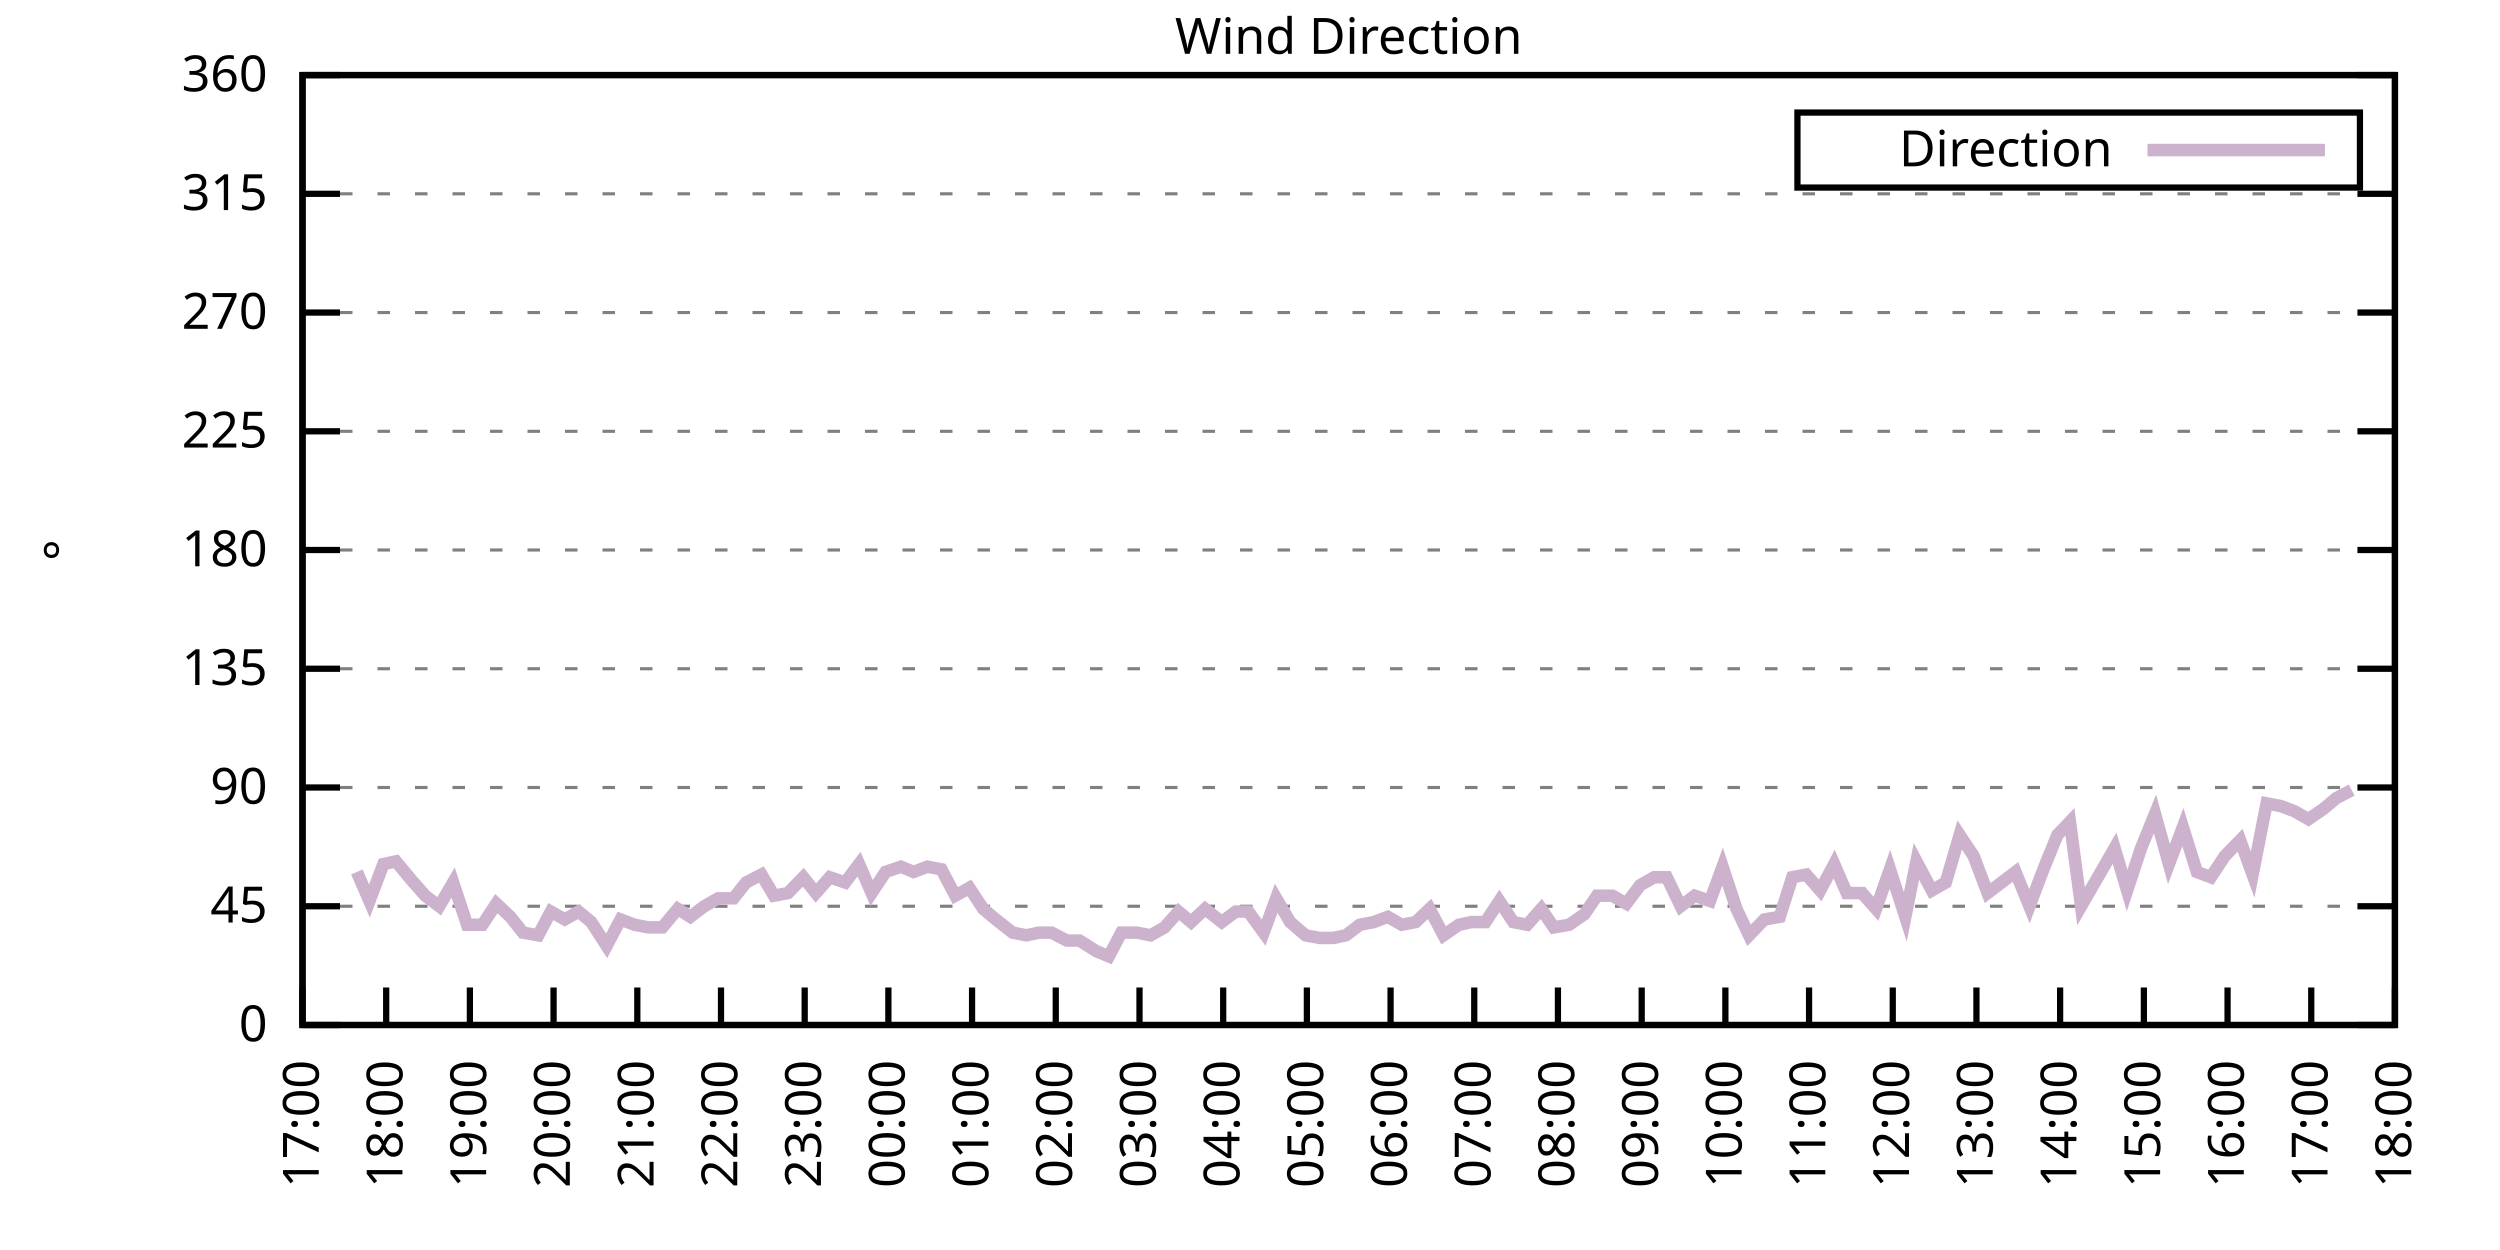
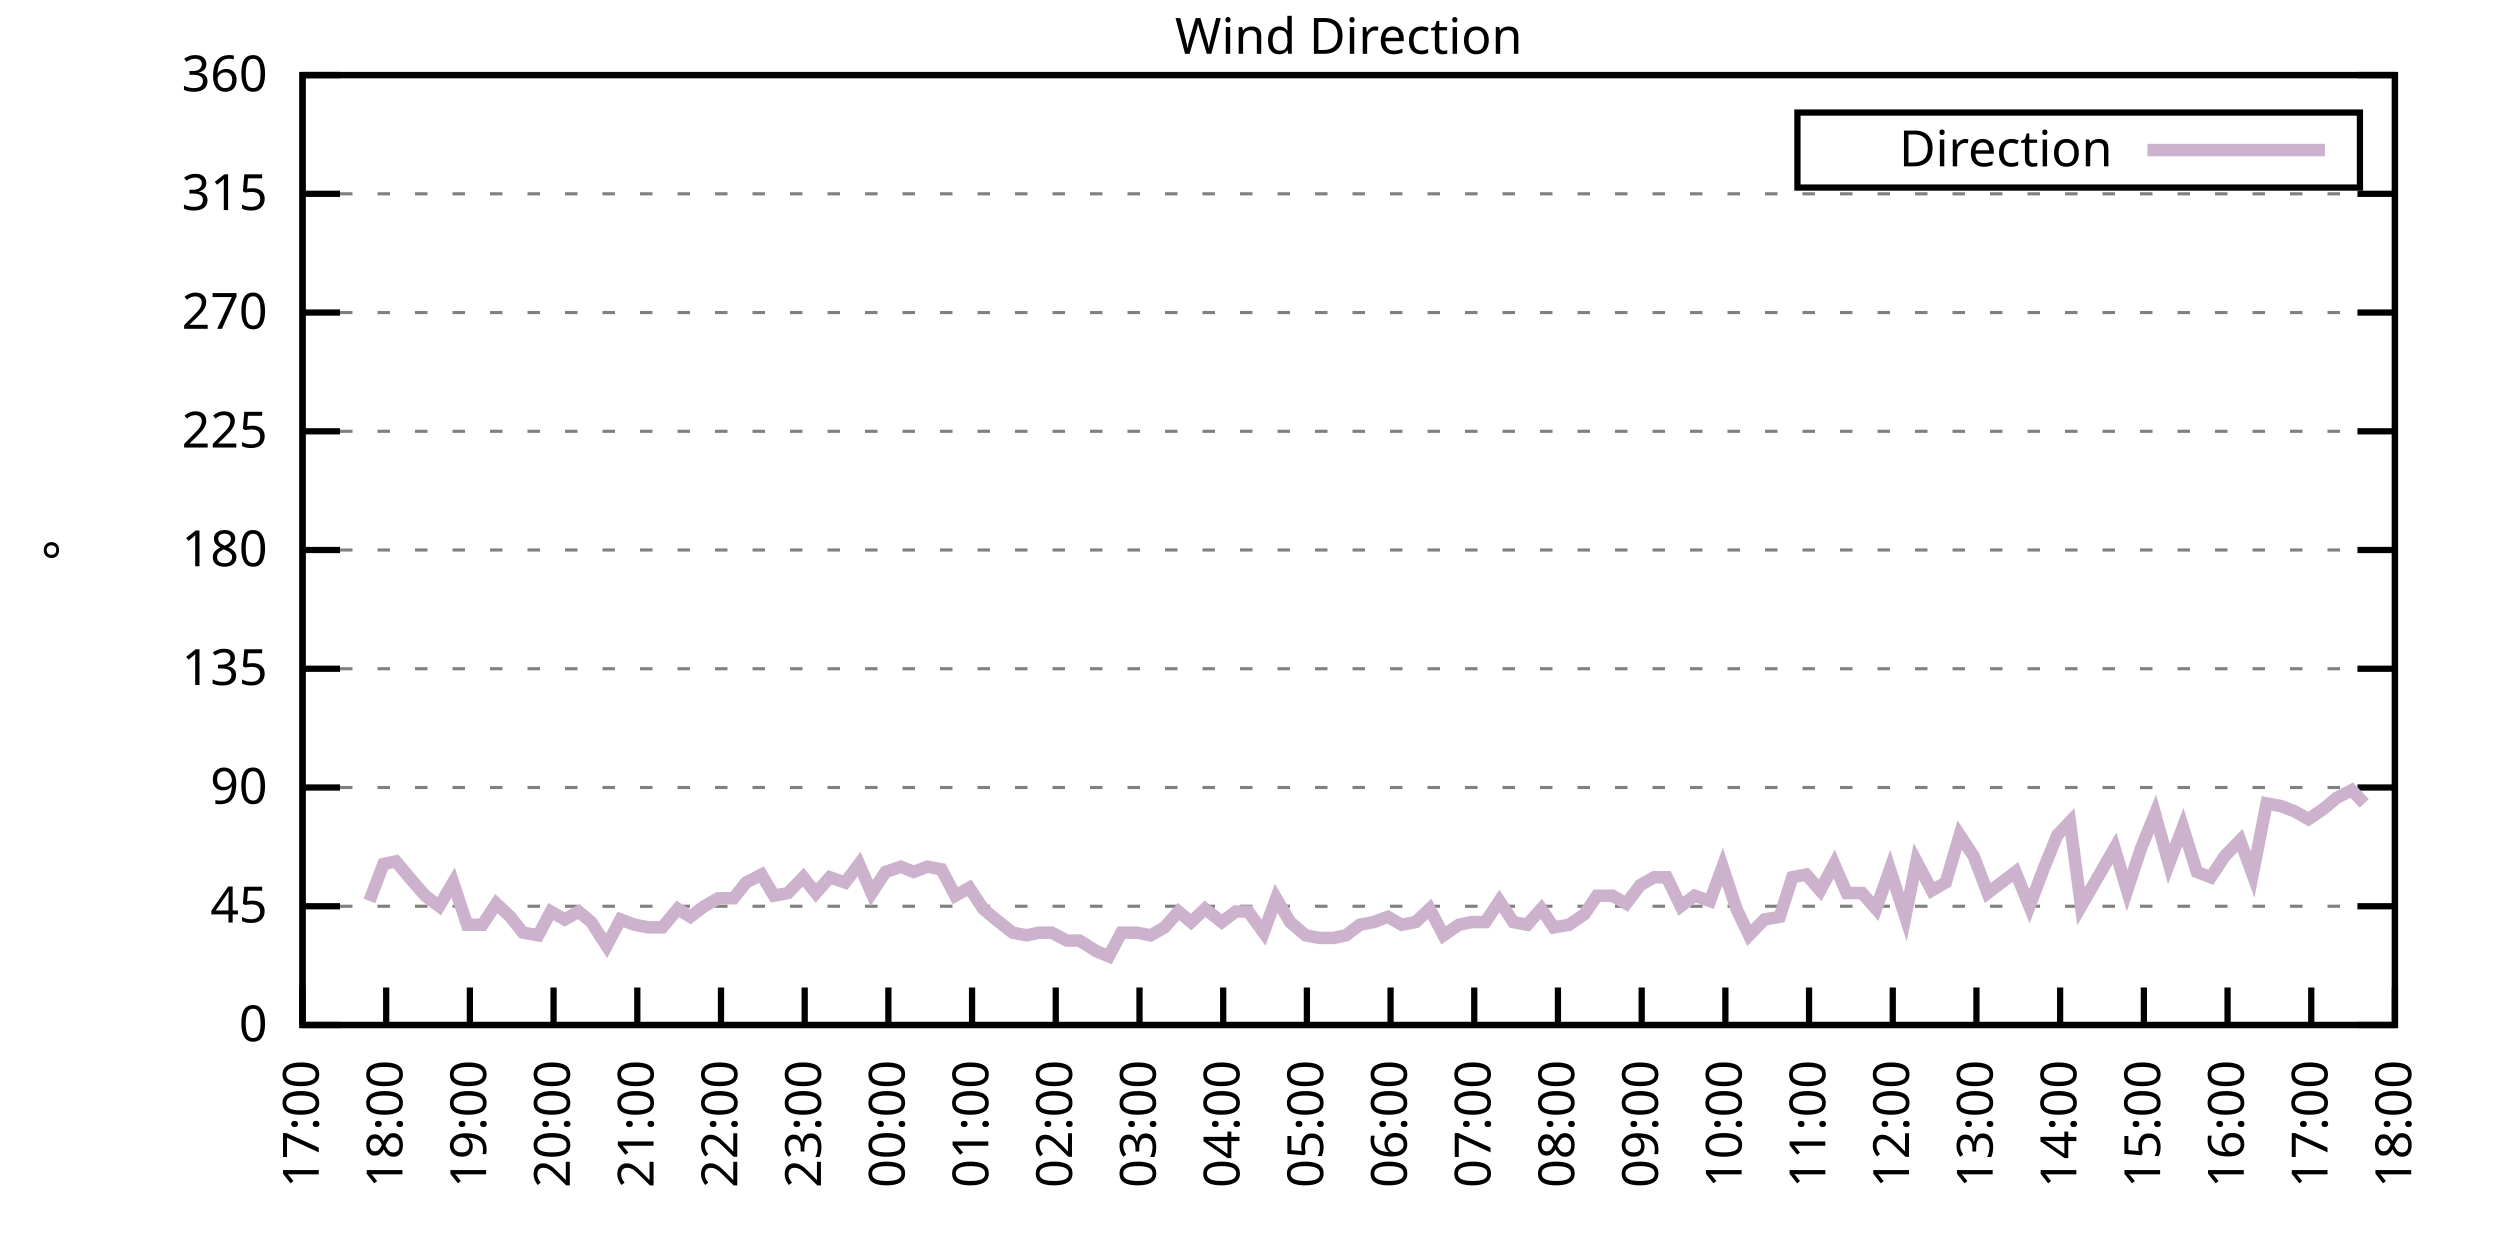
<svg xmlns="http://www.w3.org/2000/svg" xmlns:xlink="http://www.w3.org/1999/xlink" width="400" height="200" viewBox="0 0 400 200">
  <g id="gnuplot_canvas">
    <rect x="0" y="0" width="400" height="200" fill="none" />
    <defs>
      <circle id="gpDot" r="0.5" stroke-width="0.5" stroke="currentColor" />
      <path id="gpPt0" stroke-width="0.333" stroke="currentColor" d="M-1,0 h2 M0,-1 v2" />
      <path id="gpPt1" stroke-width="0.333" stroke="currentColor" d="M-1,-1 L1,1 M1,-1 L-1,1" />
      <path id="gpPt2" stroke-width="0.333" stroke="currentColor" d="M-1,0 L1,0 M0,-1 L0,1 M-1,-1 L1,1 M-1,1 L1,-1" />
      <rect id="gpPt3" stroke-width="0.333" stroke="currentColor" x="-1" y="-1" width="2" height="2" />
      <rect id="gpPt4" stroke-width="0.333" stroke="currentColor" fill="currentColor" x="-1" y="-1" width="2" height="2" />
      <circle id="gpPt5" stroke-width="0.333" stroke="currentColor" cx="0" cy="0" r="1" />
      <use xlink:href="#gpPt5" id="gpPt6" fill="currentColor" stroke="none" />
      <path id="gpPt7" stroke-width="0.333" stroke="currentColor" d="M0,-1.33 L-1.33,0.67 L1.33,0.67 z" />
      <use xlink:href="#gpPt7" id="gpPt8" fill="currentColor" stroke="none" />
      <use xlink:href="#gpPt7" id="gpPt9" stroke="currentColor" transform="rotate(180)" />
      <use xlink:href="#gpPt9" id="gpPt10" fill="currentColor" stroke="none" />
      <use xlink:href="#gpPt3" id="gpPt11" stroke="currentColor" transform="rotate(45)" />
      <use xlink:href="#gpPt11" id="gpPt12" fill="currentColor" stroke="none" />
      <path id="gpPt13" stroke-width="0.333" stroke="currentColor" d="M0,1.330 L1.265,0.411 L0.782,-1.067 L-0.782,-1.076 L-1.265,0.411 z" />
      <use xlink:href="#gpPt13" id="gpPt14" fill="currentColor" stroke="none" />
      <filter id="textbox" filterUnits="objectBoundingBox" x="0" y="0" height="1" width="1">
        <feFlood flood-color="white" flood-opacity="1" result="bgnd" />
        <feComposite in="SourceGraphic" in2="bgnd" operator="atop" />
      </filter>
      <filter id="greybox" filterUnits="objectBoundingBox" x="0" y="0" height="1" width="1">
        <feFlood flood-color="lightgrey" flood-opacity="1" result="grey" />
        <feComposite in="SourceGraphic" in2="grey" operator="atop" />
      </filter>
    </defs>
    <g fill="none" color="white" stroke="currentColor" stroke-width="1.00" stroke-linecap="butt" stroke-linejoin="miter">
</g>
    <g fill="none" color="black" stroke="currentColor" stroke-width="1.00" stroke-linecap="butt" stroke-linejoin="miter">
      <g stroke="none" shape-rendering="crispEdges">
        <polygon fill="rgb(255, 255, 255)" points="48.40,164.00 383.18,164.00 383.18,12.02 48.40,12.02 " />
      </g>
    </g>
    <g fill="none" color="black" stroke="currentColor" stroke-width="1.00" stroke-linecap="butt" stroke-linejoin="miter">
</g>
    <g fill="none" color="black" stroke="black" stroke-width="0.50" stroke-linecap="butt" stroke-linejoin="miter">
</g>
    <g fill="none" color="gray" stroke="currentColor" stroke-width="0.50" stroke-linecap="butt" stroke-linejoin="miter">
      <path stroke="gray" stroke-dasharray="2,4" class="gridline" d="M48.40,164.00 L383.19,164.00  " />
    </g>
    <g fill="none" color="gray" stroke="gray" stroke-width="1.00" stroke-linecap="butt" stroke-linejoin="miter">
</g>
    <g fill="none" color="black" stroke="currentColor" stroke-width="1.00" stroke-linecap="butt" stroke-linejoin="miter">
      <path stroke="black" d="M48.40,164.00 L54.40,164.00 M383.19,164.00 L377.19,164.00  " />
      <g transform="translate(42.80,166.60)" stroke="none" fill="black" font-family="Sans" font-size="8.00" text-anchor="end">
        <text>
          <tspan font-family="Sans"> 0</tspan>
        </text>
      </g>
    </g>
    <g fill="none" color="black" stroke="currentColor" stroke-width="1.00" stroke-linecap="butt" stroke-linejoin="miter">
</g>
    <g fill="none" color="black" stroke="black" stroke-width="0.50" stroke-linecap="butt" stroke-linejoin="miter">
</g>
    <g fill="none" color="gray" stroke="currentColor" stroke-width="0.50" stroke-linecap="butt" stroke-linejoin="miter">
      <path stroke="gray" stroke-dasharray="2,4" class="gridline" d="M48.40,145.00 L383.19,145.00  " />
    </g>
    <g fill="none" color="gray" stroke="gray" stroke-width="1.00" stroke-linecap="butt" stroke-linejoin="miter">
</g>
    <g fill="none" color="black" stroke="currentColor" stroke-width="1.00" stroke-linecap="butt" stroke-linejoin="miter">
      <path stroke="black" d="M48.40,145.00 L54.40,145.00 M383.19,145.00 L377.19,145.00  " />
      <g transform="translate(42.80,147.60)" stroke="none" fill="black" font-family="Sans" font-size="8.00" text-anchor="end">
        <text>
          <tspan font-family="Sans"> 45</tspan>
        </text>
      </g>
    </g>
    <g fill="none" color="black" stroke="currentColor" stroke-width="1.00" stroke-linecap="butt" stroke-linejoin="miter">
</g>
    <g fill="none" color="black" stroke="black" stroke-width="0.50" stroke-linecap="butt" stroke-linejoin="miter">
</g>
    <g fill="none" color="gray" stroke="currentColor" stroke-width="0.50" stroke-linecap="butt" stroke-linejoin="miter">
      <path stroke="gray" stroke-dasharray="2,4" class="gridline" d="M48.40,126.00 L383.19,126.00  " />
    </g>
    <g fill="none" color="gray" stroke="gray" stroke-width="1.00" stroke-linecap="butt" stroke-linejoin="miter">
</g>
    <g fill="none" color="black" stroke="currentColor" stroke-width="1.00" stroke-linecap="butt" stroke-linejoin="miter">
      <path stroke="black" d="M48.40,126.00 L54.40,126.00 M383.19,126.00 L377.19,126.00  " />
      <g transform="translate(42.80,128.60)" stroke="none" fill="black" font-family="Sans" font-size="8.00" text-anchor="end">
        <text>
          <tspan font-family="Sans"> 90</tspan>
        </text>
      </g>
    </g>
    <g fill="none" color="black" stroke="currentColor" stroke-width="1.00" stroke-linecap="butt" stroke-linejoin="miter">
</g>
    <g fill="none" color="black" stroke="black" stroke-width="0.50" stroke-linecap="butt" stroke-linejoin="miter">
</g>
    <g fill="none" color="gray" stroke="currentColor" stroke-width="0.50" stroke-linecap="butt" stroke-linejoin="miter">
      <path stroke="gray" stroke-dasharray="2,4" class="gridline" d="M48.40,107.00 L383.19,107.00  " />
    </g>
    <g fill="none" color="gray" stroke="gray" stroke-width="1.00" stroke-linecap="butt" stroke-linejoin="miter">
</g>
    <g fill="none" color="black" stroke="currentColor" stroke-width="1.00" stroke-linecap="butt" stroke-linejoin="miter">
      <path stroke="black" d="M48.40,107.00 L54.40,107.00 M383.19,107.00 L377.19,107.00  " />
      <g transform="translate(42.80,109.60)" stroke="none" fill="black" font-family="Sans" font-size="8.00" text-anchor="end">
        <text>
          <tspan font-family="Sans"> 135</tspan>
        </text>
      </g>
    </g>
    <g fill="none" color="black" stroke="currentColor" stroke-width="1.00" stroke-linecap="butt" stroke-linejoin="miter">
</g>
    <g fill="none" color="black" stroke="black" stroke-width="0.50" stroke-linecap="butt" stroke-linejoin="miter">
</g>
    <g fill="none" color="gray" stroke="currentColor" stroke-width="0.50" stroke-linecap="butt" stroke-linejoin="miter">
      <path stroke="gray" stroke-dasharray="2,4" class="gridline" d="M48.40,88.00 L383.19,88.00  " />
    </g>
    <g fill="none" color="gray" stroke="gray" stroke-width="1.00" stroke-linecap="butt" stroke-linejoin="miter">
</g>
    <g fill="none" color="black" stroke="currentColor" stroke-width="1.00" stroke-linecap="butt" stroke-linejoin="miter">
      <path stroke="black" d="M48.40,88.00 L54.40,88.00 M383.19,88.00 L377.19,88.00  " />
      <g transform="translate(42.80,90.60)" stroke="none" fill="black" font-family="Sans" font-size="8.00" text-anchor="end">
        <text>
          <tspan font-family="Sans"> 180</tspan>
        </text>
      </g>
    </g>
    <g fill="none" color="black" stroke="currentColor" stroke-width="1.00" stroke-linecap="butt" stroke-linejoin="miter">
</g>
    <g fill="none" color="black" stroke="black" stroke-width="0.50" stroke-linecap="butt" stroke-linejoin="miter">
</g>
    <g fill="none" color="gray" stroke="currentColor" stroke-width="0.50" stroke-linecap="butt" stroke-linejoin="miter">
      <path stroke="gray" stroke-dasharray="2,4" class="gridline" d="M48.40,69.01 L383.19,69.01  " />
    </g>
    <g fill="none" color="gray" stroke="gray" stroke-width="1.00" stroke-linecap="butt" stroke-linejoin="miter">
</g>
    <g fill="none" color="black" stroke="currentColor" stroke-width="1.00" stroke-linecap="butt" stroke-linejoin="miter">
      <path stroke="black" d="M48.40,69.01 L54.40,69.01 M383.19,69.01 L377.19,69.01  " />
      <g transform="translate(42.80,71.61)" stroke="none" fill="black" font-family="Sans" font-size="8.00" text-anchor="end">
        <text>
          <tspan font-family="Sans"> 225</tspan>
        </text>
      </g>
    </g>
    <g fill="none" color="black" stroke="currentColor" stroke-width="1.00" stroke-linecap="butt" stroke-linejoin="miter">
</g>
    <g fill="none" color="black" stroke="black" stroke-width="0.50" stroke-linecap="butt" stroke-linejoin="miter">
</g>
    <g fill="none" color="gray" stroke="currentColor" stroke-width="0.50" stroke-linecap="butt" stroke-linejoin="miter">
      <path stroke="gray" stroke-dasharray="2,4" class="gridline" d="M48.40,50.01 L383.19,50.01  " />
    </g>
    <g fill="none" color="gray" stroke="gray" stroke-width="1.00" stroke-linecap="butt" stroke-linejoin="miter">
</g>
    <g fill="none" color="black" stroke="currentColor" stroke-width="1.00" stroke-linecap="butt" stroke-linejoin="miter">
      <path stroke="black" d="M48.40,50.01 L54.40,50.01 M383.19,50.01 L377.19,50.01  " />
      <g transform="translate(42.80,52.61)" stroke="none" fill="black" font-family="Sans" font-size="8.00" text-anchor="end">
        <text>
          <tspan font-family="Sans"> 270</tspan>
        </text>
      </g>
    </g>
    <g fill="none" color="black" stroke="currentColor" stroke-width="1.00" stroke-linecap="butt" stroke-linejoin="miter">
</g>
    <g fill="none" color="black" stroke="black" stroke-width="0.50" stroke-linecap="butt" stroke-linejoin="miter">
</g>
    <g fill="none" color="gray" stroke="currentColor" stroke-width="0.50" stroke-linecap="butt" stroke-linejoin="miter">
      <path stroke="gray" stroke-dasharray="2,4" class="gridline" d="M48.40,31.01 L383.19,31.01  " />
    </g>
    <g fill="none" color="gray" stroke="gray" stroke-width="1.00" stroke-linecap="butt" stroke-linejoin="miter">
</g>
    <g fill="none" color="black" stroke="currentColor" stroke-width="1.00" stroke-linecap="butt" stroke-linejoin="miter">
      <path stroke="black" d="M48.40,31.01 L54.40,31.01 M383.19,31.01 L377.19,31.01  " />
      <g transform="translate(42.80,33.61)" stroke="none" fill="black" font-family="Sans" font-size="8.00" text-anchor="end">
        <text>
          <tspan font-family="Sans"> 315</tspan>
        </text>
      </g>
    </g>
    <g fill="none" color="black" stroke="currentColor" stroke-width="1.00" stroke-linecap="butt" stroke-linejoin="miter">
</g>
    <g fill="none" color="black" stroke="black" stroke-width="0.50" stroke-linecap="butt" stroke-linejoin="miter">
</g>
    <g fill="none" color="gray" stroke="currentColor" stroke-width="0.50" stroke-linecap="butt" stroke-linejoin="miter">
      <path stroke="gray" stroke-dasharray="2,4" class="gridline" d="M48.40,12.01 L383.19,12.01  " />
    </g>
    <g fill="none" color="gray" stroke="gray" stroke-width="1.00" stroke-linecap="butt" stroke-linejoin="miter">
</g>
    <g fill="none" color="black" stroke="currentColor" stroke-width="1.00" stroke-linecap="butt" stroke-linejoin="miter">
      <path stroke="black" d="M48.40,12.01 L54.40,12.01 M383.19,12.01 L377.19,12.01  " />
      <g transform="translate(42.80,14.61)" stroke="none" fill="black" font-family="Sans" font-size="8.00" text-anchor="end">
        <text>
          <tspan font-family="Sans"> 360</tspan>
        </text>
      </g>
    </g>
    <g fill="none" color="black" stroke="currentColor" stroke-width="1.00" stroke-linecap="butt" stroke-linejoin="miter">
      <path stroke="black" d="M48.40,164.00 L48.40,158.00  " />
      <g transform="translate(51.00,169.60) rotate(270.00)" stroke="none" fill="black" font-family="Sans" font-size="8.00" text-anchor="end">
        <text>
          <tspan font-family="Sans">17:00</tspan>
        </text>
      </g>
    </g>
    <g fill="none" color="black" stroke="currentColor" stroke-width="1.00" stroke-linecap="butt" stroke-linejoin="miter">
      <path stroke="black" d="M61.79,164.00 L61.79,158.00  " />
      <g transform="translate(64.39,169.60) rotate(270.00)" stroke="none" fill="black" font-family="Sans" font-size="8.00" text-anchor="end">
        <text>
          <tspan font-family="Sans">18:00</tspan>
        </text>
      </g>
    </g>
    <g fill="none" color="black" stroke="currentColor" stroke-width="1.00" stroke-linecap="butt" stroke-linejoin="miter">
      <path stroke="black" d="M75.18,164.00 L75.18,158.00  " />
      <g transform="translate(77.78,169.60) rotate(270.00)" stroke="none" fill="black" font-family="Sans" font-size="8.00" text-anchor="end">
        <text>
          <tspan font-family="Sans">19:00</tspan>
        </text>
      </g>
    </g>
    <g fill="none" color="black" stroke="currentColor" stroke-width="1.00" stroke-linecap="butt" stroke-linejoin="miter">
      <path stroke="black" d="M88.57,164.00 L88.57,158.00  " />
      <g transform="translate(91.17,169.60) rotate(270.00)" stroke="none" fill="black" font-family="Sans" font-size="8.00" text-anchor="end">
        <text>
          <tspan font-family="Sans">20:00</tspan>
        </text>
      </g>
    </g>
    <g fill="none" color="black" stroke="currentColor" stroke-width="1.00" stroke-linecap="butt" stroke-linejoin="miter">
      <path stroke="black" d="M101.97,164.00 L101.97,158.00  " />
      <g transform="translate(104.57,169.60) rotate(270.00)" stroke="none" fill="black" font-family="Sans" font-size="8.00" text-anchor="end">
        <text>
          <tspan font-family="Sans">21:00</tspan>
        </text>
      </g>
    </g>
    <g fill="none" color="black" stroke="currentColor" stroke-width="1.00" stroke-linecap="butt" stroke-linejoin="miter">
      <path stroke="black" d="M115.36,164.00 L115.36,158.00  " />
      <g transform="translate(117.96,169.60) rotate(270.00)" stroke="none" fill="black" font-family="Sans" font-size="8.00" text-anchor="end">
        <text>
          <tspan font-family="Sans">22:00</tspan>
        </text>
      </g>
    </g>
    <g fill="none" color="black" stroke="currentColor" stroke-width="1.00" stroke-linecap="butt" stroke-linejoin="miter">
      <path stroke="black" d="M128.75,164.00 L128.75,158.00  " />
      <g transform="translate(131.35,169.60) rotate(270.00)" stroke="none" fill="black" font-family="Sans" font-size="8.00" text-anchor="end">
        <text>
          <tspan font-family="Sans">23:00</tspan>
        </text>
      </g>
    </g>
    <g fill="none" color="black" stroke="currentColor" stroke-width="1.00" stroke-linecap="butt" stroke-linejoin="miter">
      <path stroke="black" d="M142.14,164.00 L142.14,158.00  " />
      <g transform="translate(144.74,169.60) rotate(270.00)" stroke="none" fill="black" font-family="Sans" font-size="8.00" text-anchor="end">
        <text>
          <tspan font-family="Sans">00:00</tspan>
        </text>
      </g>
    </g>
    <g fill="none" color="black" stroke="currentColor" stroke-width="1.00" stroke-linecap="butt" stroke-linejoin="miter">
      <path stroke="black" d="M155.53,164.00 L155.53,158.00  " />
      <g transform="translate(158.13,169.60) rotate(270.00)" stroke="none" fill="black" font-family="Sans" font-size="8.00" text-anchor="end">
        <text>
          <tspan font-family="Sans">01:00</tspan>
        </text>
      </g>
    </g>
    <g fill="none" color="black" stroke="currentColor" stroke-width="1.00" stroke-linecap="butt" stroke-linejoin="miter">
      <path stroke="black" d="M168.92,164.00 L168.92,158.00  " />
      <g transform="translate(171.52,169.60) rotate(270.00)" stroke="none" fill="black" font-family="Sans" font-size="8.00" text-anchor="end">
        <text>
          <tspan font-family="Sans">02:00</tspan>
        </text>
      </g>
    </g>
    <g fill="none" color="black" stroke="currentColor" stroke-width="1.00" stroke-linecap="butt" stroke-linejoin="miter">
      <path stroke="black" d="M182.32,164.00 L182.32,158.00  " />
      <g transform="translate(184.92,169.60) rotate(270.00)" stroke="none" fill="black" font-family="Sans" font-size="8.00" text-anchor="end">
        <text>
          <tspan font-family="Sans">03:00</tspan>
        </text>
      </g>
    </g>
    <g fill="none" color="black" stroke="currentColor" stroke-width="1.00" stroke-linecap="butt" stroke-linejoin="miter">
      <path stroke="black" d="M195.71,164.00 L195.71,158.00  " />
      <g transform="translate(198.31,169.60) rotate(270.00)" stroke="none" fill="black" font-family="Sans" font-size="8.00" text-anchor="end">
        <text>
          <tspan font-family="Sans">04:00</tspan>
        </text>
      </g>
    </g>
    <g fill="none" color="black" stroke="currentColor" stroke-width="1.00" stroke-linecap="butt" stroke-linejoin="miter">
      <path stroke="black" d="M209.10,164.00 L209.10,158.00  " />
      <g transform="translate(211.70,169.60) rotate(270.00)" stroke="none" fill="black" font-family="Sans" font-size="8.00" text-anchor="end">
        <text>
          <tspan font-family="Sans">05:00</tspan>
        </text>
      </g>
    </g>
    <g fill="none" color="black" stroke="currentColor" stroke-width="1.00" stroke-linecap="butt" stroke-linejoin="miter">
      <path stroke="black" d="M222.49,164.00 L222.49,158.00  " />
      <g transform="translate(225.09,169.60) rotate(270.00)" stroke="none" fill="black" font-family="Sans" font-size="8.00" text-anchor="end">
        <text>
          <tspan font-family="Sans">06:00</tspan>
        </text>
      </g>
    </g>
    <g fill="none" color="black" stroke="currentColor" stroke-width="1.00" stroke-linecap="butt" stroke-linejoin="miter">
      <path stroke="black" d="M235.88,164.00 L235.88,158.00  " />
      <g transform="translate(238.48,169.60) rotate(270.00)" stroke="none" fill="black" font-family="Sans" font-size="8.00" text-anchor="end">
        <text>
          <tspan font-family="Sans">07:00</tspan>
        </text>
      </g>
    </g>
    <g fill="none" color="black" stroke="currentColor" stroke-width="1.00" stroke-linecap="butt" stroke-linejoin="miter">
      <path stroke="black" d="M249.27,164.00 L249.27,158.00  " />
      <g transform="translate(251.87,169.60) rotate(270.00)" stroke="none" fill="black" font-family="Sans" font-size="8.00" text-anchor="end">
        <text>
          <tspan font-family="Sans">08:00</tspan>
        </text>
      </g>
    </g>
    <g fill="none" color="black" stroke="currentColor" stroke-width="1.00" stroke-linecap="butt" stroke-linejoin="miter">
      <path stroke="black" d="M262.67,164.00 L262.67,158.00  " />
      <g transform="translate(265.27,169.60) rotate(270.00)" stroke="none" fill="black" font-family="Sans" font-size="8.00" text-anchor="end">
        <text>
          <tspan font-family="Sans">09:00</tspan>
        </text>
      </g>
    </g>
    <g fill="none" color="black" stroke="currentColor" stroke-width="1.00" stroke-linecap="butt" stroke-linejoin="miter">
      <path stroke="black" d="M276.06,164.00 L276.06,158.00  " />
      <g transform="translate(278.66,169.60) rotate(270.00)" stroke="none" fill="black" font-family="Sans" font-size="8.00" text-anchor="end">
        <text>
          <tspan font-family="Sans">10:00</tspan>
        </text>
      </g>
    </g>
    <g fill="none" color="black" stroke="currentColor" stroke-width="1.00" stroke-linecap="butt" stroke-linejoin="miter">
      <path stroke="black" d="M289.45,164.00 L289.45,158.00  " />
      <g transform="translate(292.05,169.60) rotate(270.00)" stroke="none" fill="black" font-family="Sans" font-size="8.00" text-anchor="end">
        <text>
          <tspan font-family="Sans">11:00</tspan>
        </text>
      </g>
    </g>
    <g fill="none" color="black" stroke="currentColor" stroke-width="1.00" stroke-linecap="butt" stroke-linejoin="miter">
      <path stroke="black" d="M302.84,164.00 L302.84,158.00  " />
      <g transform="translate(305.44,169.60) rotate(270.00)" stroke="none" fill="black" font-family="Sans" font-size="8.00" text-anchor="end">
        <text>
          <tspan font-family="Sans">12:00</tspan>
        </text>
      </g>
    </g>
    <g fill="none" color="black" stroke="currentColor" stroke-width="1.00" stroke-linecap="butt" stroke-linejoin="miter">
      <path stroke="black" d="M316.23,164.00 L316.23,158.00  " />
      <g transform="translate(318.83,169.60) rotate(270.00)" stroke="none" fill="black" font-family="Sans" font-size="8.00" text-anchor="end">
        <text>
          <tspan font-family="Sans">13:00</tspan>
        </text>
      </g>
    </g>
    <g fill="none" color="black" stroke="currentColor" stroke-width="1.00" stroke-linecap="butt" stroke-linejoin="miter">
      <path stroke="black" d="M329.62,164.00 L329.62,158.00  " />
      <g transform="translate(332.22,169.60) rotate(270.00)" stroke="none" fill="black" font-family="Sans" font-size="8.00" text-anchor="end">
        <text>
          <tspan font-family="Sans">14:00</tspan>
        </text>
      </g>
    </g>
    <g fill="none" color="black" stroke="currentColor" stroke-width="1.00" stroke-linecap="butt" stroke-linejoin="miter">
      <path stroke="black" d="M343.02,164.00 L343.02,158.00  " />
      <g transform="translate(345.62,169.60) rotate(270.00)" stroke="none" fill="black" font-family="Sans" font-size="8.00" text-anchor="end">
        <text>
          <tspan font-family="Sans">15:00</tspan>
        </text>
      </g>
    </g>
    <g fill="none" color="black" stroke="currentColor" stroke-width="1.00" stroke-linecap="butt" stroke-linejoin="miter">
      <path stroke="black" d="M356.41,164.00 L356.41,158.00  " />
      <g transform="translate(359.01,169.60) rotate(270.00)" stroke="none" fill="black" font-family="Sans" font-size="8.00" text-anchor="end">
        <text>
          <tspan font-family="Sans">16:00</tspan>
        </text>
      </g>
    </g>
    <g fill="none" color="black" stroke="currentColor" stroke-width="1.00" stroke-linecap="butt" stroke-linejoin="miter">
      <path stroke="black" d="M369.80,164.00 L369.80,158.00  " />
      <g transform="translate(372.40,169.60) rotate(270.00)" stroke="none" fill="black" font-family="Sans" font-size="8.00" text-anchor="end">
        <text>
          <tspan font-family="Sans">17:00</tspan>
        </text>
      </g>
    </g>
    <g fill="none" color="black" stroke="currentColor" stroke-width="1.00" stroke-linecap="butt" stroke-linejoin="miter">
      <path stroke="black" d="M383.19,164.00 L383.19,158.00  " />
      <g transform="translate(385.79,169.60) rotate(270.00)" stroke="none" fill="black" font-family="Sans" font-size="8.00" text-anchor="end">
        <text>
          <tspan font-family="Sans">18:00</tspan>
        </text>
      </g>
    </g>
    <g fill="none" color="black" stroke="currentColor" stroke-width="1.00" stroke-linecap="butt" stroke-linejoin="miter">
</g>
    <g fill="none" color="black" stroke="currentColor" stroke-width="1.00" stroke-linecap="butt" stroke-linejoin="miter">
      <path stroke="black" d="M48.40,12.01 L48.40,164.00 L383.19,164.00 L383.19,12.01 L48.40,12.01 Z  " />
    </g>
    <g fill="none" color="black" stroke="currentColor" stroke-width="1.00" stroke-linecap="butt" stroke-linejoin="miter">
</g>
    <g fill="none" color="black" stroke="currentColor" stroke-width="1.00" stroke-linecap="butt" stroke-linejoin="miter">
      <path stroke="black" d="M287.59,30.01 L287.59,18.01 L377.59,18.01 L377.59,30.01 L287.59,30.01 Z  " />
    </g>
    <g id="Wind_direction_plot_1">
      <g fill="none" color="white" stroke="black" stroke-width="2.00" stroke-linecap="butt" stroke-linejoin="miter">
</g>
      <g fill="none" color="black" stroke="currentColor" stroke-width="2.00" stroke-linecap="butt" stroke-linejoin="miter">
        <g transform="translate(337.99,26.61)" stroke="none" fill="black" font-family="Sans" font-size="8.00" text-anchor="end">
          <text>
            <tspan font-family="Sans">Direction</tspan>
          </text>
        </g>
      </g>
      <g fill="none" color="black" stroke="currentColor" stroke-width="2.00" stroke-linecap="butt" stroke-linejoin="miter">
-         <path stroke="rgb(204, 178, 204)" d="M343.59,24.01 L371.99,24.01 M57.10,139.51 L59.11,144.16 L61.35,138.25 L63.35,137.82 L65.81,140.78 L68.04,143.31   L70.27,145.00 L72.50,141.20 L74.74,147.96 L77.19,147.96 L79.42,144.58 L81.66,146.69 L83.66,149.22 L86.12,149.65   L88.13,145.85 L90.36,147.11 L92.59,145.85 L94.60,147.53 L97.06,151.33 L99.29,147.11 L101.52,147.96 L103.75,148.38   L105.98,148.38 L108.44,145.42 L110.45,146.69 L112.68,145.00 L114.91,143.73 L117.37,143.73 L119.38,141.20 L121.83,139.93   L123.84,143.31 L126.07,142.89 L128.53,140.36 L130.54,142.89 L132.77,140.36 L135.22,141.20 L137.45,138.25 L139.46,142.89   L141.69,139.51 L144.15,138.67 L146.16,139.51 L148.39,138.67 L150.62,139.09 L152.85,143.31 L155.09,142.05 L157.32,145.42   L159.33,147.11 L162.01,149.22 L164.24,149.65 L166.25,149.22 L168.25,149.22 L170.71,150.49 L172.72,150.49 L175.40,152.18   L177.41,153.02 L179.41,149.22 L181.87,149.22 L184.10,149.65 L186.33,148.38 L188.57,145.85 L190.57,147.53 L192.81,145.42   L195.48,147.53 L197.72,145.85 L199.73,145.85 L202.18,149.22 L204.19,143.73 L206.42,147.53 L208.88,149.65 L211.11,150.07   L213.34,150.07 L215.35,149.65 L217.58,147.96 L219.81,147.53 L222.04,146.69 L224.28,147.96 L226.51,147.53 L228.74,145.42   L230.97,149.65 L233.43,147.96 L235.44,147.53 L237.67,147.53 L239.90,144.16 L242.13,147.53 L244.36,147.96 L246.60,145.42   L248.60,148.38 L251.06,147.96 L253.51,146.27 L255.52,143.31 L257.98,143.31 L260.21,144.58 L262.44,141.62 L264.67,140.36   L266.68,140.36 L268.92,145.00 L271.15,143.31 L273.60,144.16 L275.61,138.67 L277.84,145.42 L279.85,149.65 L282.31,147.11   L284.76,146.69 L286.77,140.36 L289.00,139.93 L291.23,142.47 L293.47,138.25 L295.48,142.89 L297.93,142.89 L300.16,145.42   L302.39,139.09 L304.85,146.69 L306.63,137.82 L309.09,142.47 L311.32,141.20 L313.55,133.60 L315.79,136.98 L318.02,142.89   L320.25,141.20 L322.48,139.51 L324.71,145.00 L326.95,139.09 L329.18,133.60 L331.19,131.49 L332.97,145.00 L335.65,140.36   L338.33,135.71 L340.34,142.47 L342.57,135.71 L344.80,130.22 L347.03,138.25 L349.26,132.34 L351.50,139.51 L353.73,140.36   L355.96,136.98 L358.42,134.45 L360.42,139.93 L362.66,128.54 L364.89,128.96 L367.12,129.80 L369.35,131.07 L371.81,129.38   L373.82,127.69 L376.27,126.42  " />
+         <path stroke="rgb(204, 178, 204)" d="M343.59,24.01 L371.99,24.01 M59.11,144.16 L61.35,138.25 L63.35,137.82 L65.81,140.78 L68.04,143.31 L70.27,145.00   L72.50,141.20 L74.74,147.96 L77.19,147.96 L79.42,144.58 L81.66,146.69 L83.66,149.22 L86.12,149.65 L88.13,145.85   L90.36,147.11 L92.59,145.85 L94.60,147.53 L97.06,151.33 L99.29,147.11 L101.52,147.96 L103.75,148.38 L105.98,148.38   L108.44,145.42 L110.45,146.69 L112.68,145.00 L114.91,143.73 L117.37,143.73 L119.38,141.20 L121.83,139.93 L123.84,143.31   L126.07,142.89 L128.53,140.36 L130.54,142.89 L132.77,140.36 L135.22,141.20 L137.45,138.25 L139.46,142.89 L141.69,139.51   L144.15,138.67 L146.16,139.51 L148.39,138.67 L150.62,139.09 L152.85,143.31 L155.09,142.05 L157.32,145.42 L159.33,147.11   L162.01,149.22 L164.24,149.65 L166.25,149.22 L168.25,149.22 L170.71,150.49 L172.72,150.49 L175.40,152.18 L177.41,153.02   L179.41,149.22 L181.87,149.22 L184.10,149.65 L186.33,148.38 L188.57,145.85 L190.57,147.53 L192.81,145.42 L195.48,147.53   L197.72,145.85 L199.73,145.85 L202.18,149.22 L204.19,143.73 L206.42,147.53 L208.88,149.65 L211.11,150.07 L213.34,150.07   L215.35,149.65 L217.58,147.96 L219.81,147.53 L222.04,146.69 L224.28,147.96 L226.51,147.53 L228.74,145.42 L230.97,149.65   L233.43,147.96 L235.44,147.53 L237.67,147.53 L239.90,144.16 L242.13,147.53 L244.36,147.96 L246.60,145.42 L248.60,148.38   L251.06,147.96 L253.51,146.27 L255.52,143.31 L257.98,143.31 L260.21,144.58 L262.44,141.62 L264.67,140.36 L266.68,140.36   L268.92,145.00 L271.15,143.31 L273.60,144.16 L275.61,138.67 L277.84,145.42 L279.85,149.65 L282.31,147.11 L284.76,146.69   L286.77,140.36 L289.00,139.93 L291.23,142.47 L293.47,138.25 L295.48,142.89 L297.93,142.89 L300.16,145.42 L302.39,139.09   L304.85,146.69 L306.63,137.82 L309.09,142.47 L311.32,141.20 L313.55,133.60 L315.79,136.98 L318.02,142.89 L320.25,141.20   L322.48,139.51 L324.71,145.00 L326.95,139.09 L329.18,133.60 L331.19,131.49 L332.97,145.00 L335.65,140.36 L338.33,135.71   L340.34,142.47 L342.57,135.71 L344.80,130.22 L347.03,138.25 L349.26,132.34 L351.50,139.51 L353.73,140.36 L355.96,136.98   L358.42,134.45 L360.42,139.93 L362.66,128.54 L364.89,128.96 L367.12,129.80 L369.35,131.07 L371.81,129.38 L373.82,127.69   L376.27,126.42 L378.28,128.54  " />
      </g>
    </g>
    <g fill="none" color="black" stroke="currentColor" stroke-width="2.00" stroke-linecap="butt" stroke-linejoin="miter">
</g>
    <g fill="none" color="black" stroke="black" stroke-width="1.00" stroke-linecap="butt" stroke-linejoin="miter">
</g>
    <g fill="none" color="black" stroke="currentColor" stroke-width="1.00" stroke-linecap="butt" stroke-linejoin="miter">
      <path stroke="black" d="M48.40,12.01 L48.40,164.00 L383.19,164.00 L383.19,12.01 L48.40,12.01 Z  " />
      <g transform="translate(12.80,88.01) rotate(270.00)" stroke="none" fill="black" font-family="Sans" font-size="8.00" text-anchor="middle">
        <text>
          <tspan font-family="Sans">°</tspan>
        </text>
      </g>
    </g>
    <g fill="none" color="black" stroke="currentColor" stroke-width="1.00" stroke-linecap="butt" stroke-linejoin="miter">
</g>
    <g fill="none" color="black" stroke="currentColor" stroke-width="1.00" stroke-linecap="butt" stroke-linejoin="miter">
      <g transform="translate(215.79,8.61)" stroke="none" fill="black" font-family="Sans" font-size="8.00" text-anchor="middle">
        <text>
          <tspan font-family="Sans">Wind Direction</tspan>
        </text>
      </g>
    </g>
    <g fill="none" color="black" stroke="currentColor" stroke-width="1.00" stroke-linecap="butt" stroke-linejoin="miter">
</g>
  </g>
</svg>
